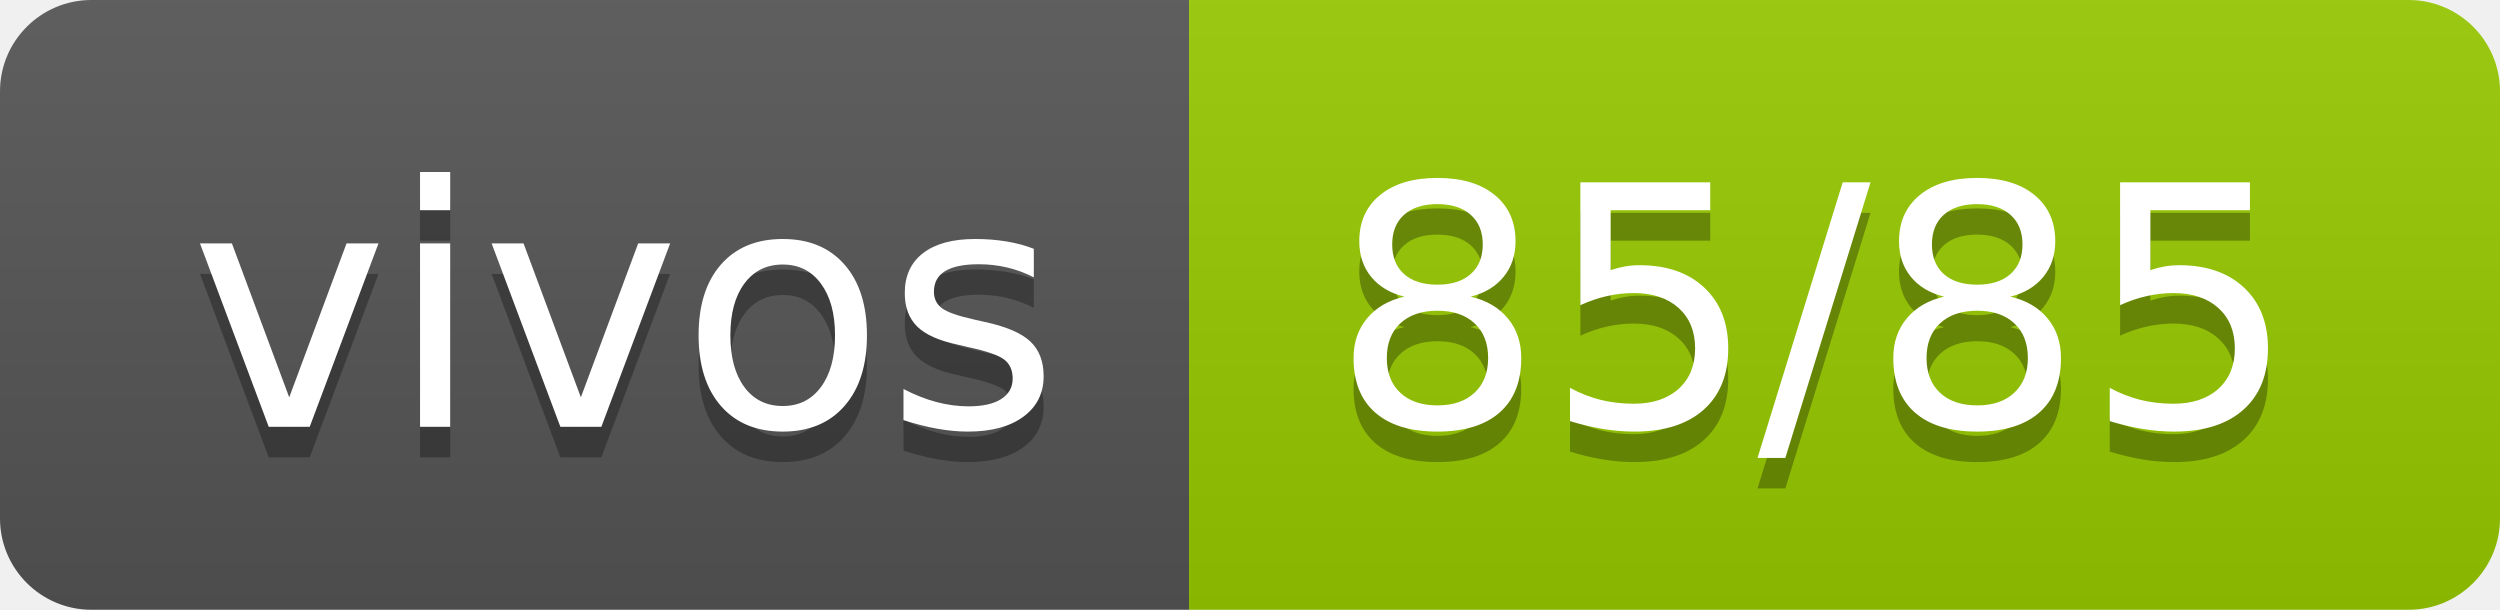
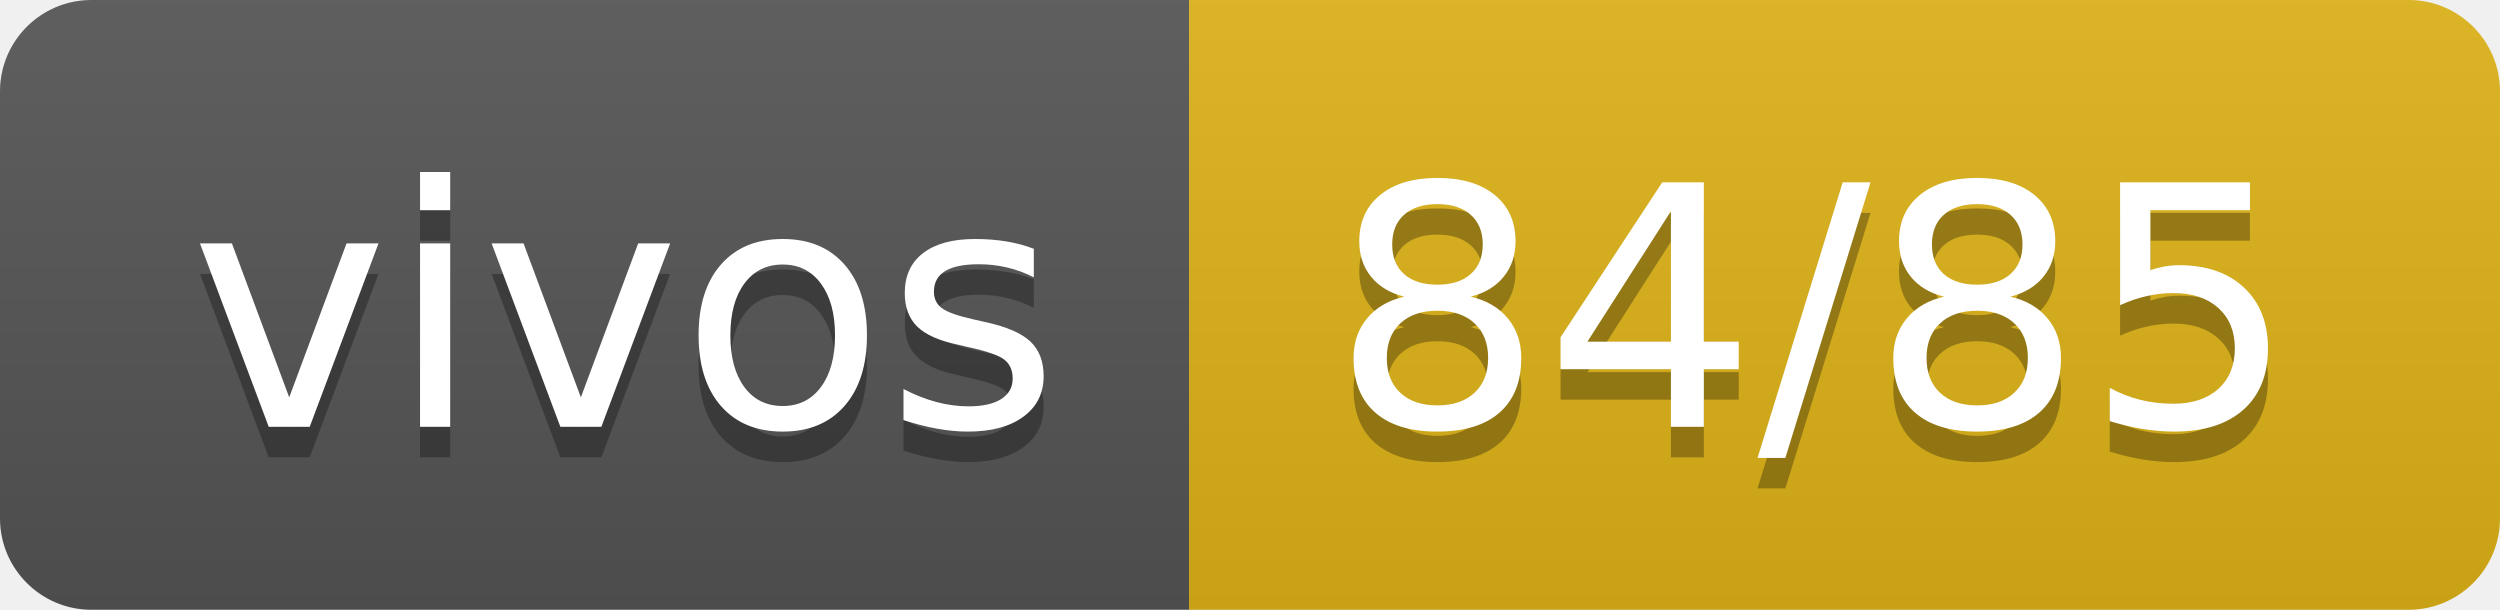
- <svg xmlns="http://www.w3.org/2000/svg" width="82" height="20" role="img" aria-label="vivos: 85/85">
+ <svg xmlns="http://www.w3.org/2000/svg" width="82" height="20" role="img" aria-label="vivos: 84/85">
  <linearGradient id="s" x2="0" y2="100%">
    <stop offset="0" stop-color="#bbb" stop-opacity=".1" />
    <stop offset="1" stop-opacity=".1" />
  </linearGradient>
  <clipPath id="r">
    <rect width="82" height="20" rx="3" fill="#fff" />
  </clipPath>
  <g clip-path="url(#r)">
    <rect width="39" height="20" fill="#555" />
-     <rect x="39" width="43" height="20" fill="#97ca00" />
+     <rect x="39" width="43" height="20" fill="#dfb317" />
    <rect width="82" height="20" fill="url(#s)" />
  </g>
  <g fill="#fff" text-anchor="middle" font-family="Verdana,Geneva,DejaVu Sans,sans-serif" text-rendering="geometricPrecision" font-size="110">
    <text aria-hidden="true" x="205" y="150" fill="#010101" fill-opacity=".3" transform="scale(.1)" textLength="290">vivos</text>
    <text x="205" y="140" transform="scale(.1)" fill="#fff" textLength="290">vivos</text>
-     <text aria-hidden="true" x="595" y="150" fill="#010101" fill-opacity=".3" transform="scale(.1)" textLength="330">85/85</text>
-     <text x="595" y="140" transform="scale(.1)" fill="#fff" textLength="330">85/85</text>
+     <text aria-hidden="true" x="595" y="150" fill="#010101" fill-opacity=".3" transform="scale(.1)" textLength="330">84/85</text>
+     <text x="595" y="140" transform="scale(.1)" fill="#fff" textLength="330">84/85</text>
  </g>
</svg>
